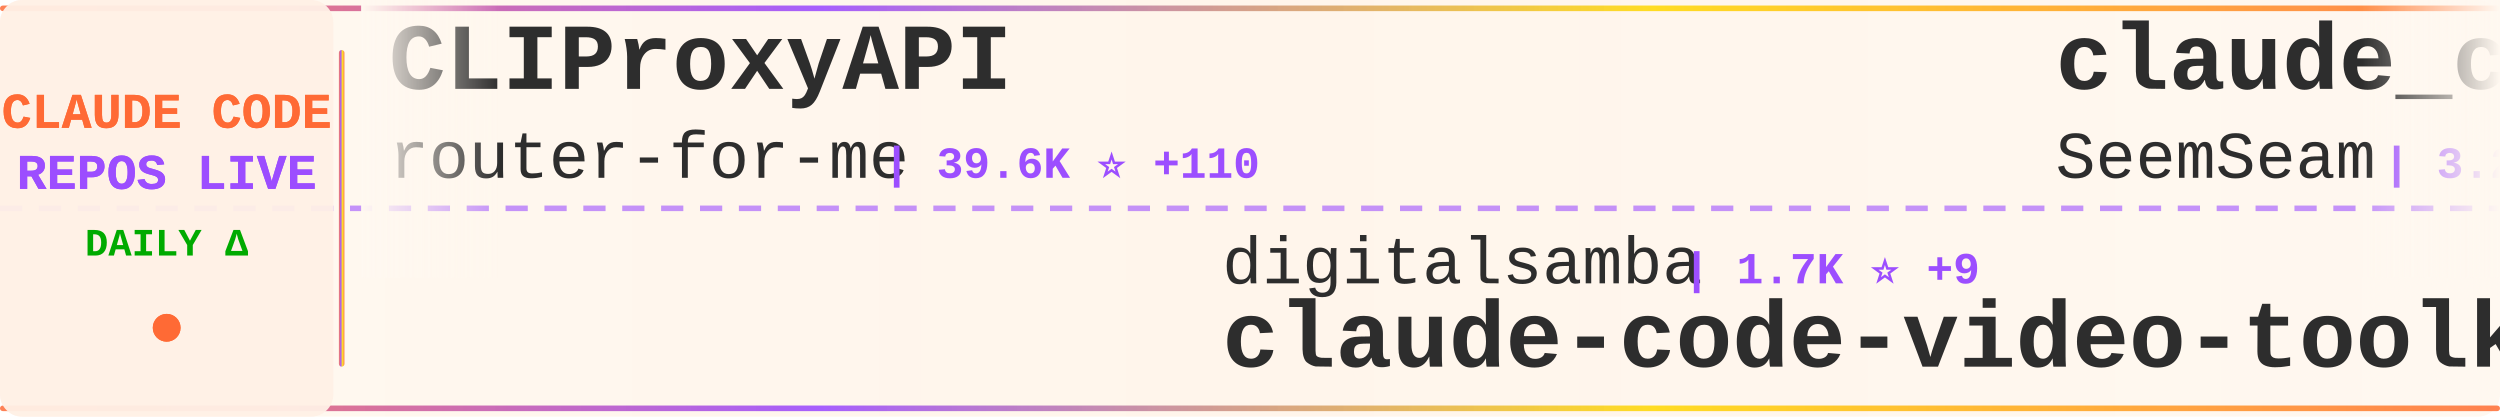
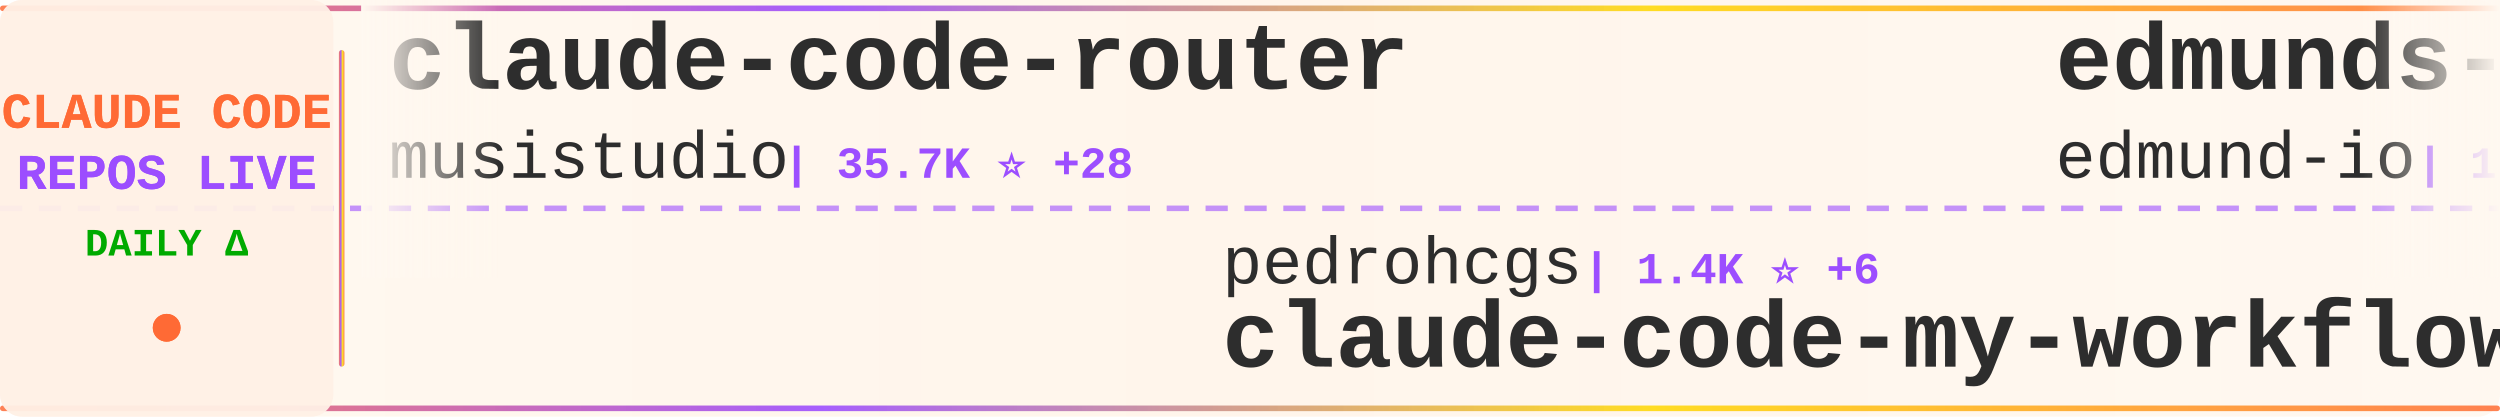
<svg xmlns="http://www.w3.org/2000/svg" width="900" height="150">
  <defs>
    <linearGradient id="tickerBg" x1="0%" y1="0%" x2="100%" y2="0%">
      <stop offset="0%" style="stop-color:#fff8f0;stop-opacity:0.98" />
      <stop offset="50%" style="stop-color:#fff5eb;stop-opacity:1" />
      <stop offset="100%" style="stop-color:#fff8f0;stop-opacity:0.98" />
    </linearGradient>
    <linearGradient id="borderGrad" x1="0%" y1="0%" x2="100%" y2="0%">
      <stop offset="0%" style="stop-color:#FF6B35;stop-opacity:0.85">
        <animate attributeName="stop-opacity" values="0.85;1;0.85" dur="2s" repeatCount="indefinite" />
      </stop>
      <stop offset="33%" style="stop-color:#9C4EFF;stop-opacity:0.9">
        <animate attributeName="stop-opacity" values="0.9;1;0.9" dur="2.2s" repeatCount="indefinite" />
      </stop>
      <stop offset="66%" style="stop-color:#FFD700;stop-opacity:0.85">
        <animate attributeName="stop-opacity" values="0.85;1;0.85" dur="1.8s" repeatCount="indefinite" />
      </stop>
      <stop offset="100%" style="stop-color:#FF6B35;stop-opacity:0.85">
        <animate attributeName="stop-opacity" values="0.85;1;0.85" dur="2s" repeatCount="indefinite" />
      </stop>
    </linearGradient>
    <filter id="textGlow">
      <feGaussianBlur stdDeviation="0.15" result="coloredBlur" />
      <feMerge>
        <feMergeNode in="coloredBlur" />
        <feMergeNode in="SourceGraphic" />
      </feMerge>
    </filter>
    <filter id="metricGlow">
      <feGaussianBlur stdDeviation="0.2" result="coloredBlur" />
      <feMerge>
        <feMergeNode in="coloredBlur" />
        <feMergeNode in="SourceGraphic" />
      </feMerge>
    </filter>
    <linearGradient id="leftFade" x1="0%" y1="0%" x2="100%" y2="0%">
      <stop offset="0%" style="stop-color:#fff8f0;stop-opacity:1" />
      <stop offset="100%" style="stop-color:#fff8f0;stop-opacity:0" />
    </linearGradient>
    <linearGradient id="rightFade" x1="0%" y1="0%" x2="100%" y2="0%">
      <stop offset="0%" style="stop-color:#fff8f0;stop-opacity:0" />
      <stop offset="100%" style="stop-color:#fff8f0;stop-opacity:1" />
    </linearGradient>
  </defs>
  <rect width="900" height="150" fill="url(#tickerBg)" rx="8" />
  <rect x="0" y="2" width="900" height="2" fill="url(#borderGrad)" rx="1" />
  <rect x="0" y="146" width="900" height="2" fill="url(#borderGrad)" rx="1" />
  <line x1="0" y1="75" x2="900" y2="75" stroke="#9C4EFF" stroke-width="2" stroke-dasharray="8 6" opacity="0.6" />
  <rect x="0" y="0" width="120" height="150" fill="#fff0e6" opacity="0.95" rx="8" />
  <text x="60" y="46" font-family="'Courier New', monospace" font-size="18" font-weight="bold" fill="#FF6B35" text-anchor="middle" filter="url(#textGlow)">
    CLAUDE CODE
  </text>
  <text x="60" y="68" font-family="'Courier New', monospace" font-size="18" font-weight="bold" fill="#9C4EFF" text-anchor="middle" filter="url(#textGlow)">
    REPOS LIVE
  </text>
  <text x="60" y="92" font-family="'Courier New', monospace" font-size="14" font-weight="bold" fill="#00aa00" text-anchor="middle">
    DAILY Δ
  </text>
  <circle cx="60" cy="118" r="5" fill="#FF6B35" filter="url(#metricGlow)">
    <animate attributeName="r" values="4;6;4" dur="1.5s" repeatCount="indefinite" />
    <animate attributeName="opacity" values="0.6;1;0.6" dur="1.5s" repeatCount="indefinite" />
  </circle>
  <rect x="122" y="18" width="2" height="114" fill="url(#borderGrad)" rx="1" />
  <clipPath id="tickerClip">
    <rect x="130" y="0" width="770" height="150" />
  </clipPath>
  <g clip-path="url(#tickerClip)">
    <g id="tickerItems">
      <animateTransform attributeName="transform" attributeType="XML" type="translate" from="0 0" to="-3000 0" dur="54s" repeatCount="indefinite" />
      <g transform="translate(0, 0)">
-         <text x="140" y="32" font-family="'Courier New', monospace" font-size="34" font-weight="bold" fill="#2d2d2d">CLIProxyAPI</text>
-         <text x="140" y="64" font-family="'Courier New', monospace" font-size="24" font-weight="normal" fill="#2d2d2d" opacity="1.0">router-for-me</text>
-         <text x="318" y="64" font-family="'Courier New', monospace" font-size="16" font-weight="bold" fill="#9C4EFF"> | 39.6K ⭐ +110</text>
+         <text x="140" y="32" font-family="'Courier New', monospace" font-size="34" font-weight="bold" fill="#2d2d2d">claude-code-router</text>
+         <text x="140" y="64" font-family="'Courier New', monospace" font-size="24" font-weight="normal" fill="#2d2d2d" opacity="1.0">musistudio</text>
+         <text x="282" y="64" font-family="'Courier New', monospace" font-size="16" font-weight="bold" fill="#9C4EFF"> | 35.7K ⭐ +28</text>
      </g>
      <g transform="translate(300, 0)">
-         <text x="140" y="102" font-family="'Courier New', monospace" font-size="24" font-weight="normal" fill="#2d2d2d" opacity="1.0">digitalsamba</text>
-         <text x="306" y="102" font-family="'Courier New', monospace" font-size="16" font-weight="bold" fill="#9C4EFF"> | 1.7K ⭐ +9</text>
-         <text x="140" y="132" font-family="'Courier New', monospace" font-size="34" font-weight="bold" fill="#2d2d2d">claude-code-video-toolki...</text>
+         <text x="140" y="102" font-family="'Courier New', monospace" font-size="24" font-weight="normal" fill="#2d2d2d" opacity="1.0">pedrohcgs</text>
+         <text x="270" y="102" font-family="'Courier New', monospace" font-size="16" font-weight="bold" fill="#9C4EFF"> | 1.4K ⭐ +6</text>
+         <text x="140" y="132" font-family="'Courier New', monospace" font-size="34" font-weight="bold" fill="#2d2d2d">claude-code-my-workflow</text>
      </g>
      <g transform="translate(600, 0)">
-         <text x="140" y="32" font-family="'Courier New', monospace" font-size="34" font-weight="bold" fill="#2d2d2d">claude_codex_bridge</text>
-         <text x="140" y="64" font-family="'Courier New', monospace" font-size="24" font-weight="normal" fill="#2d2d2d" opacity="1.0">SeemSeam</text>
-         <text x="258" y="64" font-family="'Courier New', monospace" font-size="16" font-weight="bold" fill="#9C4EFF"> | 3.2K ⭐ +11</text>
+         <text x="140" y="32" font-family="'Courier New', monospace" font-size="34" font-weight="bold" fill="#2d2d2d">edmunds-claude-code</text>
+         <text x="140" y="64" font-family="'Courier New', monospace" font-size="24" font-weight="normal" fill="#2d2d2d" opacity="1.0">edmund-io</text>
+         <text x="270" y="64" font-family="'Courier New', monospace" font-size="16" font-weight="bold" fill="#9C4EFF"> | 1.5K ⭐ +1</text>
      </g>
      <g transform="translate(900, 0)">
-         <text x="140" y="102" font-family="'Courier New', monospace" font-size="24" font-weight="normal" fill="#2d2d2d" opacity="1.0">affaan-m</text>
-         <text x="258" y="102" font-family="'Courier New', monospace" font-size="16" font-weight="bold" fill="#9C4EFF"> | 227.7K ⭐ +465</text>
-         <text x="140" y="132" font-family="'Courier New', monospace" font-size="34" font-weight="bold" fill="#2d2d2d">ECC</text>
+         <text x="140" y="102" font-family="'Courier New', monospace" font-size="24" font-weight="normal" fill="#2d2d2d" opacity="1.0">OneRedOak</text>
+         <text x="270" y="102" font-family="'Courier New', monospace" font-size="16" font-weight="bold" fill="#9C4EFF"> | 3.9K ⭐ +1</text>
+         <text x="140" y="132" font-family="'Courier New', monospace" font-size="34" font-weight="bold" fill="#2d2d2d">claude-code-workflows</text>
      </g>
      <g transform="translate(1200, 0)">
-         <text x="140" y="32" font-family="'Courier New', monospace" font-size="34" font-weight="bold" fill="#2d2d2d">pi-vs-claude-code</text>
-         <text x="140" y="64" font-family="'Courier New', monospace" font-size="24" font-weight="normal" fill="#2d2d2d" opacity="1.0">disler</text>
-         <text x="234" y="64" font-family="'Courier New', monospace" font-size="16" font-weight="bold" fill="#9C4EFF"> | 1.5K ⭐ +5</text>
+         <text x="140" y="32" font-family="'Courier New', monospace" font-size="34" font-weight="bold" fill="#2d2d2d">claude-code-base-action</text>
+         <text x="140" y="64" font-family="'Courier New', monospace" font-size="24" font-weight="normal" fill="#2d2d2d" opacity="1.0">anthropics</text>
+         <text x="282" y="64" font-family="'Courier New', monospace" font-size="16" font-weight="bold" fill="#9C4EFF"> | 901 ⭐ +2</text>
      </g>
      <g transform="translate(1500, 0)">
        <text x="140" y="102" font-family="'Courier New', monospace" font-size="24" font-weight="normal" fill="#2d2d2d" opacity="1.0">zstmfhy</text>
        <text x="246" y="102" font-family="'Courier New', monospace" font-size="16" font-weight="bold" fill="#9C4EFF"> | 190 ⭐</text>
        <text x="140" y="132" font-family="'Courier New', monospace" font-size="34" font-weight="bold" fill="#2d2d2d">Claude-code</text>
      </g>
      <g transform="translate(1800, 0)">
-         <text x="140" y="32" font-family="'Courier New', monospace" font-size="34" font-weight="bold" fill="#2d2d2d">how-claude-code-works</text>
-         <text x="140" y="64" font-family="'Courier New', monospace" font-size="24" font-weight="normal" fill="#2d2d2d" opacity="1.0">Windy3f3f3f3f</text>
-         <text x="318" y="64" font-family="'Courier New', monospace" font-size="16" font-weight="bold" fill="#9C4EFF"> | 3.1K ⭐ +17</text>
+         <text x="140" y="32" font-family="'Courier New', monospace" font-size="34" font-weight="bold" fill="#2d2d2d">my-claude-code-setup</text>
+         <text x="140" y="64" font-family="'Courier New', monospace" font-size="24" font-weight="normal" fill="#2d2d2d" opacity="1.0">centminmod</text>
+         <text x="282" y="64" font-family="'Courier New', monospace" font-size="16" font-weight="bold" fill="#9C4EFF"> | 2.5K ⭐ +1</text>
      </g>
      <g transform="translate(2100, 0)">
-         <text x="140" y="102" font-family="'Courier New', monospace" font-size="24" font-weight="normal" fill="#2d2d2d" opacity="1.0">jeremylongshore</text>
-         <text x="342" y="102" font-family="'Courier New', monospace" font-size="16" font-weight="bold" fill="#9C4EFF"> | 2.5K ⭐ +7</text>
-         <text x="140" y="132" font-family="'Courier New', monospace" font-size="34" font-weight="bold" fill="#2d2d2d">claude-code-plugins-plus...</text>
+         <text x="140" y="102" font-family="'Courier New', monospace" font-size="24" font-weight="normal" fill="#2d2d2d" opacity="1.0">Windy3f3f3f3f</text>
+         <text x="318" y="102" font-family="'Courier New', monospace" font-size="16" font-weight="bold" fill="#9C4EFF"> | 3.1K ⭐ +17</text>
+         <text x="140" y="132" font-family="'Courier New', monospace" font-size="34" font-weight="bold" fill="#2d2d2d">how-claude-code-works</text>
      </g>
      <g transform="translate(2400, 0)">
-         <text x="140" y="32" font-family="'Courier New', monospace" font-size="34" font-weight="bold" fill="#2d2d2d">claude-code-cli</text>
-         <text x="140" y="64" font-family="'Courier New', monospace" font-size="24" font-weight="normal" fill="#2d2d2d" opacity="1.0">huangserva</text>
-         <text x="282" y="64" font-family="'Courier New', monospace" font-size="16" font-weight="bold" fill="#9C4EFF"> | 617 ⭐ +1</text>
+         <text x="140" y="32" font-family="'Courier New', monospace" font-size="34" font-weight="bold" fill="#2d2d2d">claude-code-source</text>
+         <text x="140" y="64" font-family="'Courier New', monospace" font-size="24" font-weight="normal" fill="#2d2d2d" opacity="1.0">JrCx7scC</text>
+         <text x="258" y="64" font-family="'Courier New', monospace" font-size="16" font-weight="bold" fill="#9C4EFF"> | 371 ⭐</text>
      </g>
      <g transform="translate(2700, 0)">
-         <text x="140" y="102" font-family="'Courier New', monospace" font-size="24" font-weight="normal" fill="#2d2d2d" opacity="1.0">KPR111</text>
-         <text x="234" y="102" font-family="'Courier New', monospace" font-size="16" font-weight="bold" fill="#9C4EFF"> | 18 ⭐</text>
-         <text x="140" y="132" font-family="'Courier New', monospace" font-size="34" font-weight="bold" fill="#2d2d2d">Claude-Code</text>
+         <text x="140" y="102" font-family="'Courier New', monospace" font-size="24" font-weight="normal" fill="#2d2d2d" opacity="1.0">Yeachan-Heo</text>
+         <text x="294" y="102" font-family="'Courier New', monospace" font-size="16" font-weight="bold" fill="#9C4EFF"> | 37.6K ⭐ +54</text>
+         <text x="140" y="132" font-family="'Courier New', monospace" font-size="34" font-weight="bold" fill="#2d2d2d">oh-my-claudecode</text>
      </g>
      <g transform="translate(3000, 0)">
-         <text x="140" y="32" font-family="'Courier New', monospace" font-size="34" font-weight="bold" fill="#2d2d2d">CLIProxyAPI</text>
-         <text x="140" y="64" font-family="'Courier New', monospace" font-size="24" font-weight="normal" fill="#2d2d2d" opacity="1.0">router-for-me</text>
-         <text x="318" y="64" font-family="'Courier New', monospace" font-size="16" font-weight="bold" fill="#9C4EFF"> | 39.6K ⭐ +110</text>
+         <text x="140" y="32" font-family="'Courier New', monospace" font-size="34" font-weight="bold" fill="#2d2d2d">claude-code-router</text>
+         <text x="140" y="64" font-family="'Courier New', monospace" font-size="24" font-weight="normal" fill="#2d2d2d" opacity="1.0">musistudio</text>
+         <text x="282" y="64" font-family="'Courier New', monospace" font-size="16" font-weight="bold" fill="#9C4EFF"> | 35.7K ⭐ +28</text>
      </g>
      <g transform="translate(3300, 0)">
-         <text x="140" y="102" font-family="'Courier New', monospace" font-size="24" font-weight="normal" fill="#2d2d2d" opacity="1.0">digitalsamba</text>
-         <text x="306" y="102" font-family="'Courier New', monospace" font-size="16" font-weight="bold" fill="#9C4EFF"> | 1.7K ⭐ +9</text>
-         <text x="140" y="132" font-family="'Courier New', monospace" font-size="34" font-weight="bold" fill="#2d2d2d">claude-code-video-toolki...</text>
+         <text x="140" y="102" font-family="'Courier New', monospace" font-size="24" font-weight="normal" fill="#2d2d2d" opacity="1.0">pedrohcgs</text>
+         <text x="270" y="102" font-family="'Courier New', monospace" font-size="16" font-weight="bold" fill="#9C4EFF"> | 1.4K ⭐ +6</text>
+         <text x="140" y="132" font-family="'Courier New', monospace" font-size="34" font-weight="bold" fill="#2d2d2d">claude-code-my-workflow</text>
      </g>
      <g transform="translate(3600, 0)">
-         <text x="140" y="32" font-family="'Courier New', monospace" font-size="34" font-weight="bold" fill="#2d2d2d">claude_codex_bridge</text>
-         <text x="140" y="64" font-family="'Courier New', monospace" font-size="24" font-weight="normal" fill="#2d2d2d" opacity="1.0">SeemSeam</text>
-         <text x="258" y="64" font-family="'Courier New', monospace" font-size="16" font-weight="bold" fill="#9C4EFF"> | 3.2K ⭐ +11</text>
+         <text x="140" y="32" font-family="'Courier New', monospace" font-size="34" font-weight="bold" fill="#2d2d2d">edmunds-claude-code</text>
+         <text x="140" y="64" font-family="'Courier New', monospace" font-size="24" font-weight="normal" fill="#2d2d2d" opacity="1.0">edmund-io</text>
+         <text x="270" y="64" font-family="'Courier New', monospace" font-size="16" font-weight="bold" fill="#9C4EFF"> | 1.5K ⭐ +1</text>
      </g>
      <g transform="translate(3900, 0)">
-         <text x="140" y="102" font-family="'Courier New', monospace" font-size="24" font-weight="normal" fill="#2d2d2d" opacity="1.0">affaan-m</text>
-         <text x="258" y="102" font-family="'Courier New', monospace" font-size="16" font-weight="bold" fill="#9C4EFF"> | 227.7K ⭐ +465</text>
-         <text x="140" y="132" font-family="'Courier New', monospace" font-size="34" font-weight="bold" fill="#2d2d2d">ECC</text>
+         <text x="140" y="102" font-family="'Courier New', monospace" font-size="24" font-weight="normal" fill="#2d2d2d" opacity="1.0">OneRedOak</text>
+         <text x="270" y="102" font-family="'Courier New', monospace" font-size="16" font-weight="bold" fill="#9C4EFF"> | 3.9K ⭐ +1</text>
+         <text x="140" y="132" font-family="'Courier New', monospace" font-size="34" font-weight="bold" fill="#2d2d2d">claude-code-workflows</text>
      </g>
    </g>
  </g>
  <rect x="130" y="0" width="50" height="100" fill="url(#leftFade)" />
  <rect x="850" y="0" width="50" height="100" fill="url(#rightFade)" />
</svg>
